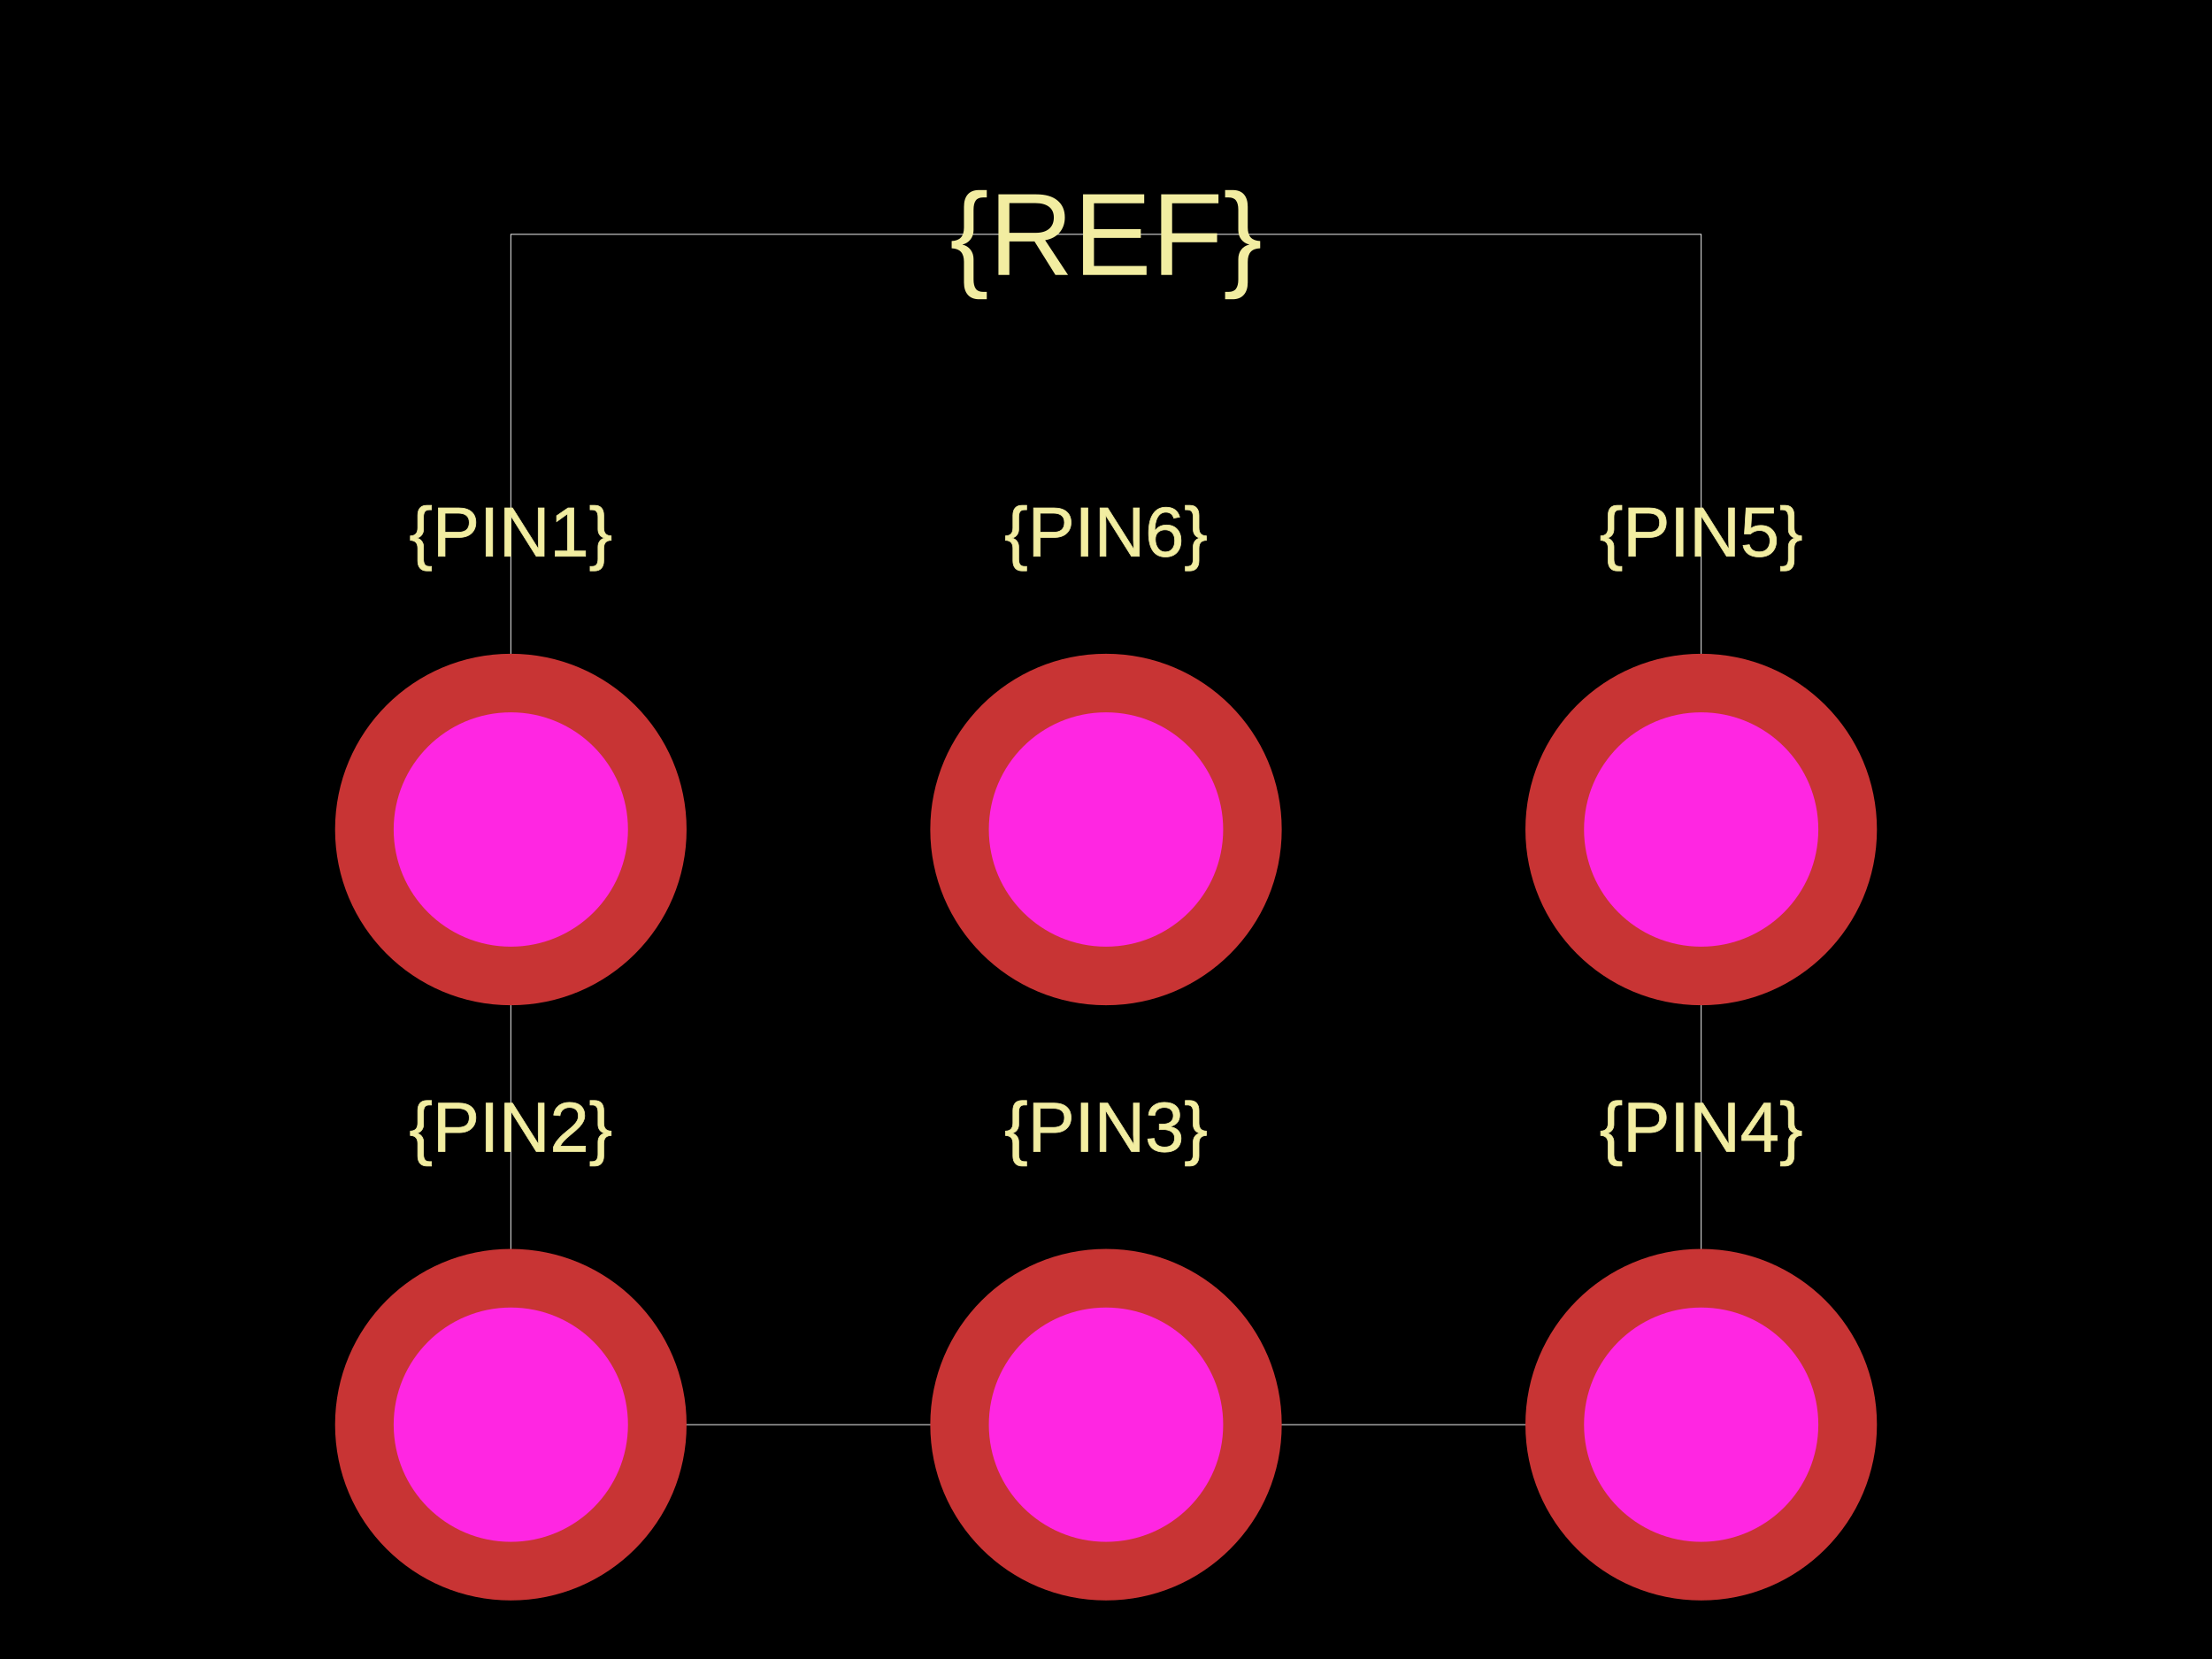
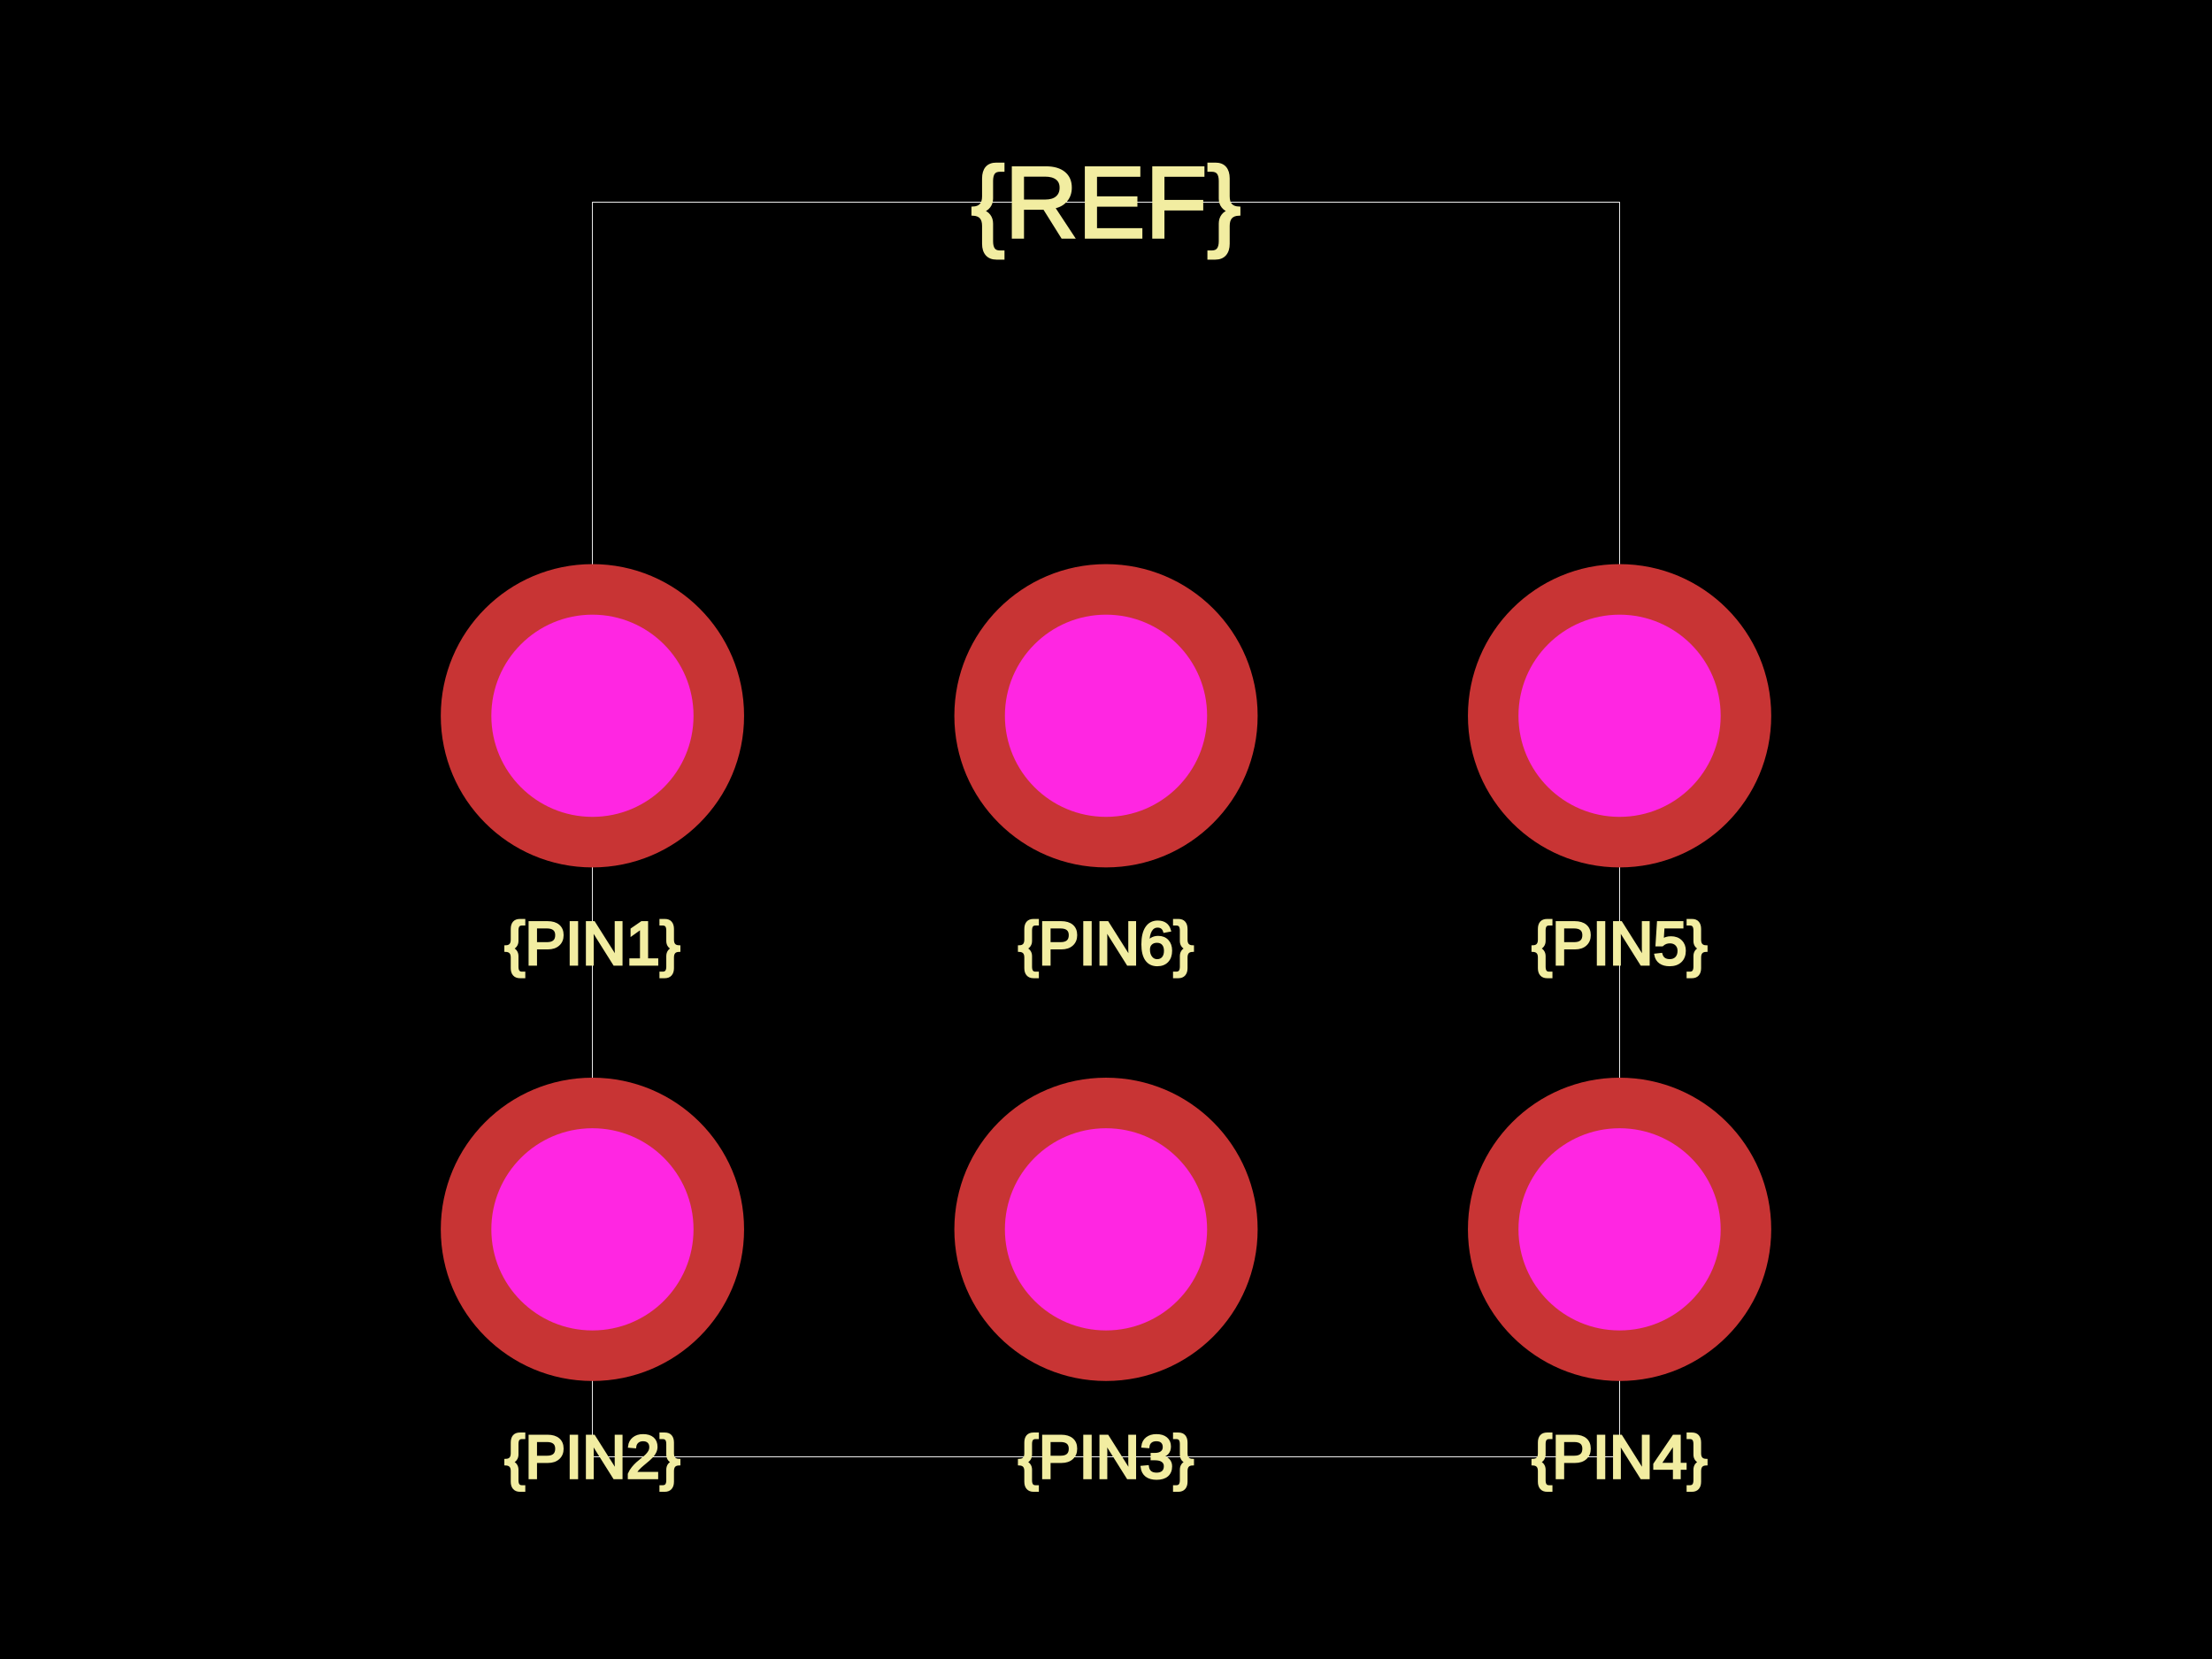
<svg xmlns="http://www.w3.org/2000/svg" width="800" height="600">
  <style />
  <rect class="boundary" x="0" y="0" fill="#000" width="800" height="600" />
-   <rect class="pcb-boundary" fill="none" stroke="#fff" stroke-width="0.3" x="184.746" y="84.746" width="430.508" height="430.508" />
-   <text x="0" y="0" fill="#f2eda1" font-family="Arial, sans-serif" font-size="25.424" text-anchor="middle" dominant-baseline="central" transform="matrix(1,0,0,1,184.7458,192.3729)" class="pcb-silkscreen-text pcb-silkscreen-top" data-pcb-silkscreen-text-id="pcb_component_1" stroke="#f2eda1" stroke-width="0.254">{PIN1}</text>
-   <text x="0" y="0" fill="#f2eda1" font-family="Arial, sans-serif" font-size="25.424" text-anchor="middle" dominant-baseline="central" transform="matrix(1,0,0,1,184.7458,407.6271)" class="pcb-silkscreen-text pcb-silkscreen-top" data-pcb-silkscreen-text-id="pcb_component_1" stroke="#f2eda1" stroke-width="0.254">{PIN2}</text>
-   <text x="0" y="0" fill="#f2eda1" font-family="Arial, sans-serif" font-size="25.424" text-anchor="middle" dominant-baseline="central" transform="matrix(1,0,0,1,400,407.6271)" class="pcb-silkscreen-text pcb-silkscreen-top" data-pcb-silkscreen-text-id="pcb_component_1" stroke="#f2eda1" stroke-width="0.254">{PIN3}</text>
-   <text x="0" y="0" fill="#f2eda1" font-family="Arial, sans-serif" font-size="25.424" text-anchor="middle" dominant-baseline="central" transform="matrix(1,0,0,1,615.2542,407.6271)" class="pcb-silkscreen-text pcb-silkscreen-top" data-pcb-silkscreen-text-id="pcb_component_1" stroke="#f2eda1" stroke-width="0.254">{PIN4}</text>
-   <text x="0" y="0" fill="#f2eda1" font-family="Arial, sans-serif" font-size="25.424" text-anchor="middle" dominant-baseline="central" transform="matrix(1,0,0,1,615.2542,192.3729)" class="pcb-silkscreen-text pcb-silkscreen-top" data-pcb-silkscreen-text-id="pcb_component_1" stroke="#f2eda1" stroke-width="0.254">{PIN5}</text>
-   <text x="0" y="0" fill="#f2eda1" font-family="Arial, sans-serif" font-size="25.424" text-anchor="middle" dominant-baseline="central" transform="matrix(1,0,0,1,400,192.3729)" class="pcb-silkscreen-text pcb-silkscreen-top" data-pcb-silkscreen-text-id="pcb_component_1" stroke="#f2eda1" stroke-width="0.254">{PIN6}</text>
-   <text x="0" y="0" fill="#f2eda1" font-family="Arial, sans-serif" font-size="42.373" text-anchor="middle" dominant-baseline="central" transform="matrix(1,0,0,1,400,84.74576)" class="pcb-silkscreen-text pcb-silkscreen-top" data-pcb-silkscreen-text-id="pcb_component_1" stroke="#f2eda1" stroke-width="0">{REF}</text>
+   <rect class="pcb-boundary" fill="none" stroke="#fff" stroke-width="0.3" x="214.26" y="73.126" width="371.481" height="453.748" />
+   <text x="0" y="0" dx="0" dy="0" fill="#f2eda1" font-family="Arial, sans-serif" font-size="21.938" text-anchor="middle" dominant-baseline="central" transform="matrix(1,0,0,1,214.2596,341.1335)" class="pcb-silkscreen-text pcb-silkscreen-top" data-pcb-silkscreen-text-id="pcb_component_1" stroke="#f2eda1">{PIN1}</text>
+   <text x="0" y="0" dx="0" dy="0" fill="#f2eda1" font-family="Arial, sans-serif" font-size="21.938" text-anchor="middle" dominant-baseline="central" transform="matrix(1,0,0,1,214.2596,526.8739)" class="pcb-silkscreen-text pcb-silkscreen-top" data-pcb-silkscreen-text-id="pcb_component_1" stroke="#f2eda1">{PIN2}</text>
+   <text x="0" y="0" dx="0" dy="0" fill="#f2eda1" font-family="Arial, sans-serif" font-size="21.938" text-anchor="middle" dominant-baseline="central" transform="matrix(1,0,0,1,400,526.8739)" class="pcb-silkscreen-text pcb-silkscreen-top" data-pcb-silkscreen-text-id="pcb_component_1" stroke="#f2eda1">{PIN3}</text>
+   <text x="0" y="0" dx="0" dy="0" fill="#f2eda1" font-family="Arial, sans-serif" font-size="21.938" text-anchor="middle" dominant-baseline="central" transform="matrix(1,0,0,1,585.7404,526.8739)" class="pcb-silkscreen-text pcb-silkscreen-top" data-pcb-silkscreen-text-id="pcb_component_1" stroke="#f2eda1">{PIN4}</text>
+   <text x="0" y="0" dx="0" dy="0" fill="#f2eda1" font-family="Arial, sans-serif" font-size="21.938" text-anchor="middle" dominant-baseline="central" transform="matrix(1,0,0,1,585.7404,341.1335)" class="pcb-silkscreen-text pcb-silkscreen-top" data-pcb-silkscreen-text-id="pcb_component_1" stroke="#f2eda1">{PIN5}</text>
+   <text x="0" y="0" dx="0" dy="0" fill="#f2eda1" font-family="Arial, sans-serif" font-size="21.938" text-anchor="middle" dominant-baseline="central" transform="matrix(1,0,0,1,400,341.1335)" class="pcb-silkscreen-text pcb-silkscreen-top" data-pcb-silkscreen-text-id="pcb_component_1" stroke="#f2eda1">{PIN6}</text>
+   <text x="0" y="0" dx="0" dy="0" fill="#f2eda1" font-family="Arial, sans-serif" font-size="36.563" text-anchor="middle" dominant-baseline="central" transform="matrix(1,0,0,1,400,73.12614)" class="pcb-silkscreen-text pcb-silkscreen-top" data-pcb-silkscreen-text-id="pcb_component_1" stroke="#f2eda1">{REF}</text>
  <g>
-     <circle class="pcb-hole-outer" fill="rgb(200, 52, 52)" cx="184.746" cy="300" r="63.559" />
-     <circle class="pcb-hole-inner" fill="rgb(255, 38, 226)" cx="184.746" cy="300" r="42.373" />
+     <circle class="pcb-hole-outer" fill="rgb(200, 52, 52)" cx="214.26" cy="258.867" r="54.845" />
+     <circle class="pcb-hole-inner" fill="rgb(255, 38, 226)" cx="214.26" cy="258.867" r="36.563" />
  </g>
  <g>
-     <circle class="pcb-hole-outer" fill="rgb(200, 52, 52)" cx="184.746" cy="515.254" r="63.559" />
-     <circle class="pcb-hole-inner" fill="rgb(255, 38, 226)" cx="184.746" cy="515.254" r="42.373" />
+     <circle class="pcb-hole-outer" fill="rgb(200, 52, 52)" cx="214.26" cy="444.607" r="54.845" />
+     <circle class="pcb-hole-inner" fill="rgb(255, 38, 226)" cx="214.26" cy="444.607" r="36.563" />
  </g>
  <g>
-     <circle class="pcb-hole-outer" fill="rgb(200, 52, 52)" cx="400" cy="515.254" r="63.559" />
-     <circle class="pcb-hole-inner" fill="rgb(255, 38, 226)" cx="400" cy="515.254" r="42.373" />
+     <circle class="pcb-hole-outer" fill="rgb(200, 52, 52)" cx="400" cy="444.607" r="54.845" />
+     <circle class="pcb-hole-inner" fill="rgb(255, 38, 226)" cx="400" cy="444.607" r="36.563" />
  </g>
  <g>
-     <circle class="pcb-hole-outer" fill="rgb(200, 52, 52)" cx="615.254" cy="515.254" r="63.559" />
-     <circle class="pcb-hole-inner" fill="rgb(255, 38, 226)" cx="615.254" cy="515.254" r="42.373" />
+     <circle class="pcb-hole-outer" fill="rgb(200, 52, 52)" cx="585.74" cy="444.607" r="54.845" />
+     <circle class="pcb-hole-inner" fill="rgb(255, 38, 226)" cx="585.74" cy="444.607" r="36.563" />
  </g>
  <g>
-     <circle class="pcb-hole-outer" fill="rgb(200, 52, 52)" cx="615.254" cy="300" r="63.559" />
-     <circle class="pcb-hole-inner" fill="rgb(255, 38, 226)" cx="615.254" cy="300" r="42.373" />
+     <circle class="pcb-hole-outer" fill="rgb(200, 52, 52)" cx="585.74" cy="258.867" r="54.845" />
+     <circle class="pcb-hole-inner" fill="rgb(255, 38, 226)" cx="585.74" cy="258.867" r="36.563" />
  </g>
  <g>
-     <circle class="pcb-hole-outer" fill="rgb(200, 52, 52)" cx="400" cy="300" r="63.559" />
-     <circle class="pcb-hole-inner" fill="rgb(255, 38, 226)" cx="400" cy="300" r="42.373" />
+     <circle class="pcb-hole-outer" fill="rgb(200, 52, 52)" cx="400" cy="258.867" r="54.845" />
+     <circle class="pcb-hole-inner" fill="rgb(255, 38, 226)" cx="400" cy="258.867" r="36.563" />
  </g>
</svg>
